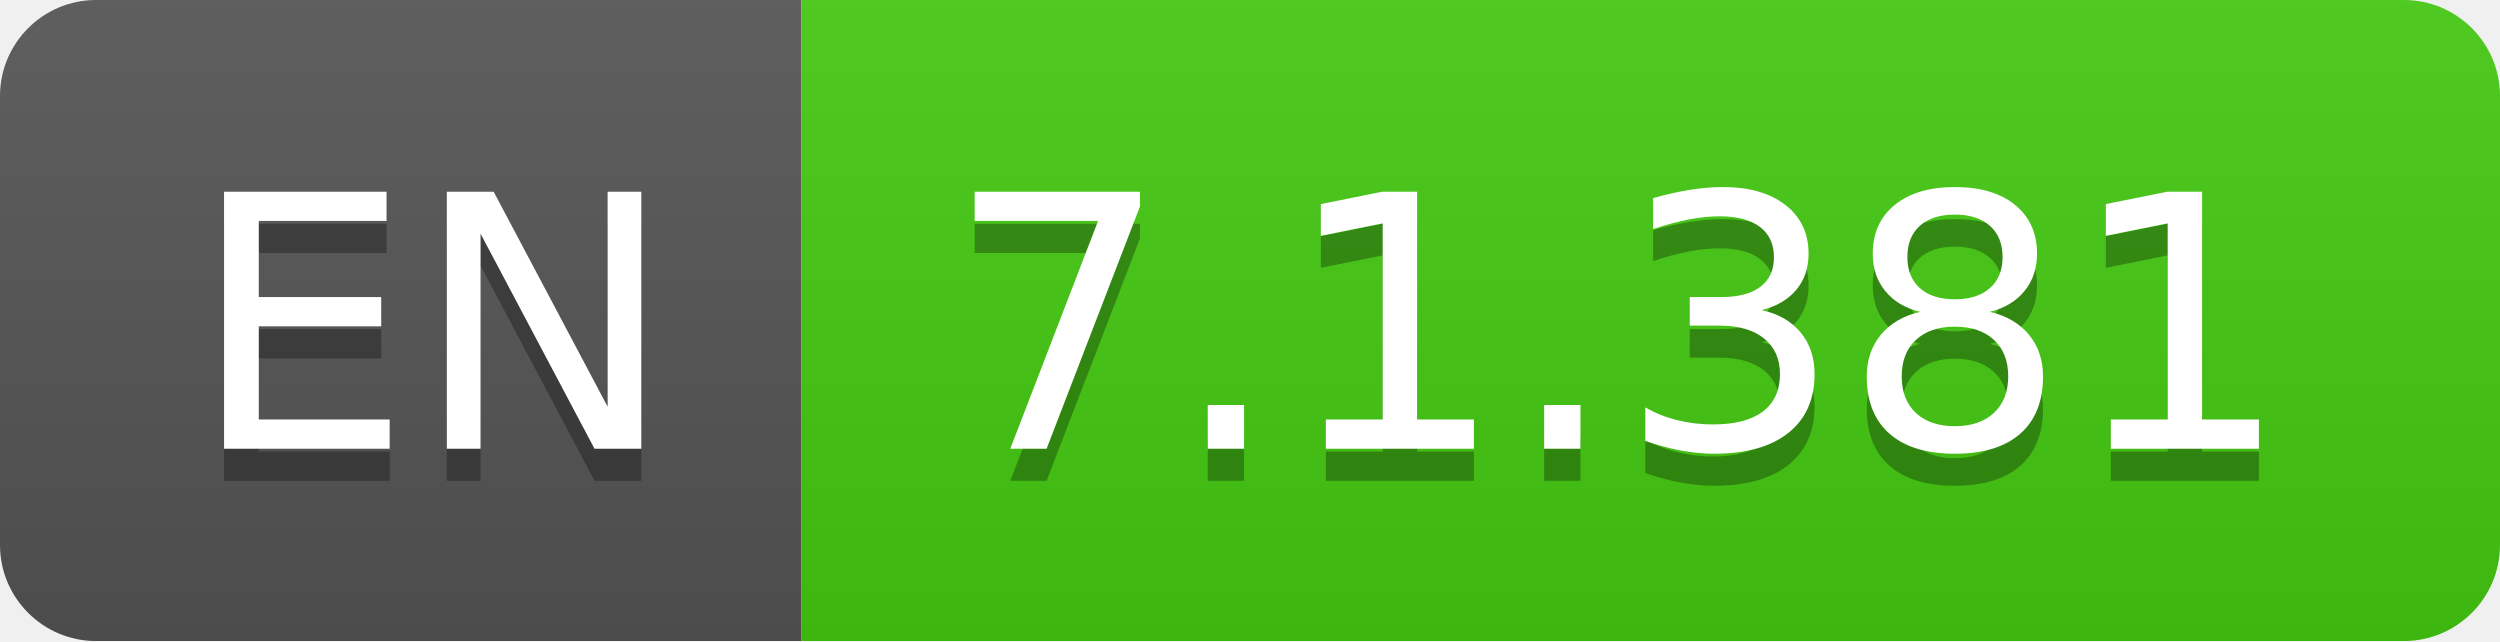
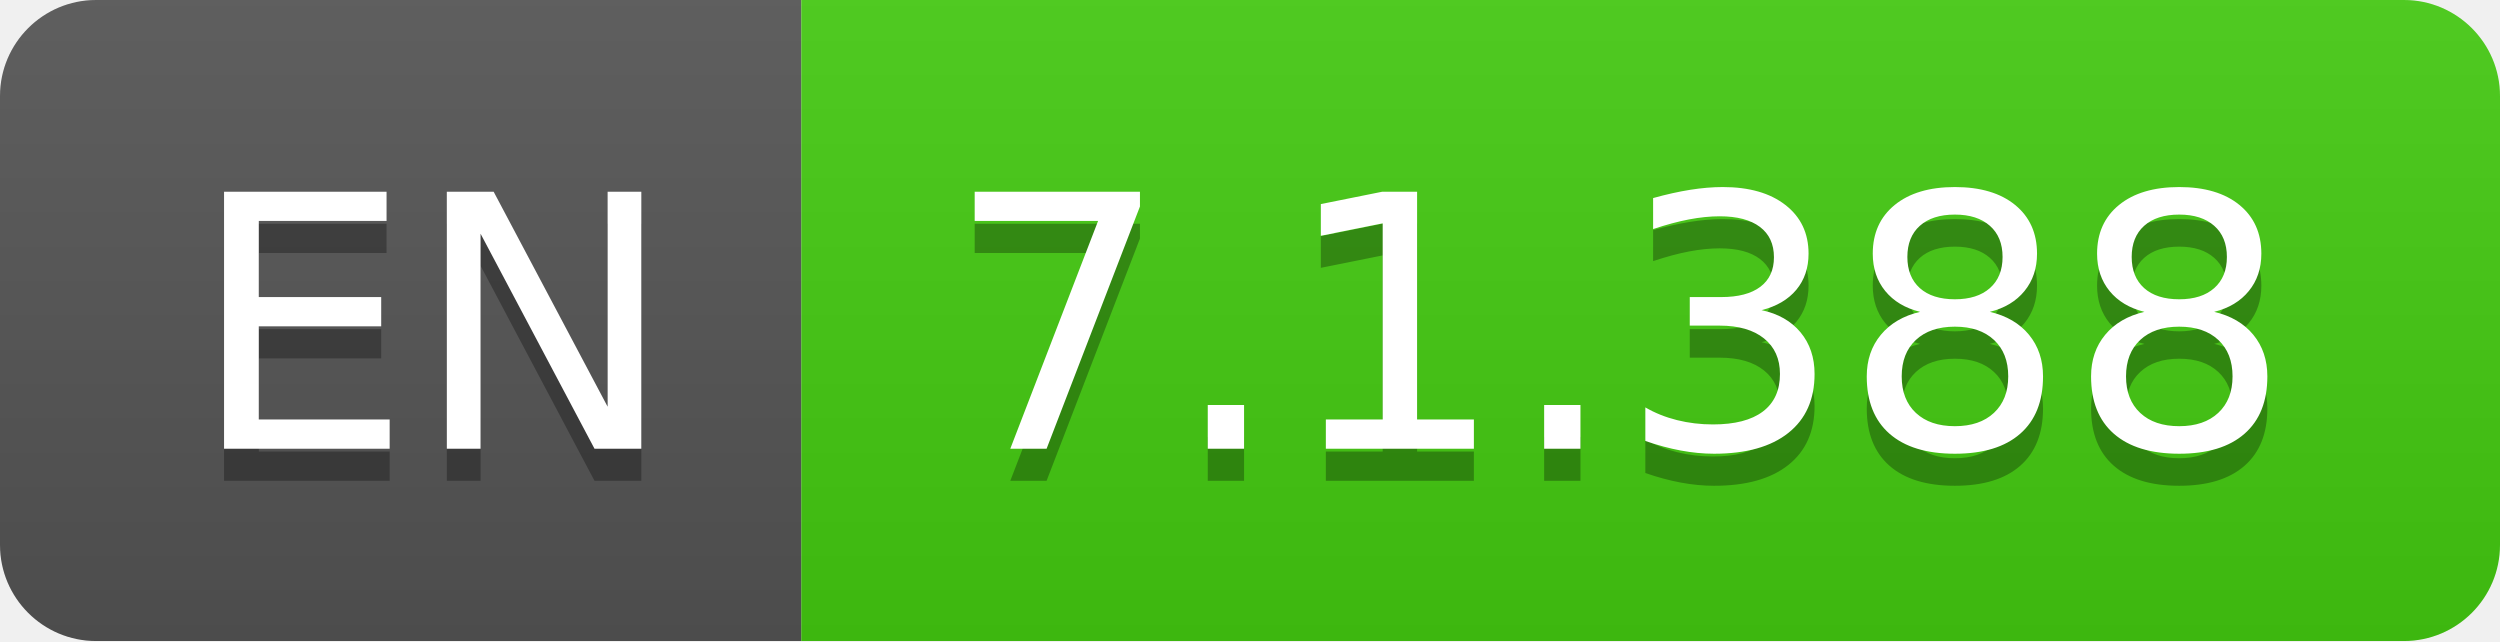
- <svg xmlns="http://www.w3.org/2000/svg" width="78" height="20" role="img" aria-label="EN: 7.1.381">
+ <svg xmlns="http://www.w3.org/2000/svg" width="78" height="20" role="img" aria-label="EN: 7.1.388">
  <linearGradient id="s" x2="0" y2="100%">
    <stop offset="0" stop-color="#bbb" stop-opacity=".1" />
    <stop offset="1" stop-opacity=".1" />
  </linearGradient>
  <clipPath id="r">
    <rect width="78" height="20" rx="3" fill="#fff" />
  </clipPath>
  <g clip-path="url(#r)">
    <rect width="25" height="20" fill="#555" />
    <rect x="25" width="53" height="20" fill="#4c1" />
    <rect width="78" height="20" fill="url(#s)" />
  </g>
  <g fill="#fff" text-anchor="middle" font-family="Verdana,Geneva,DejaVu Sans,sans-serif" text-rendering="geometricPrecision" font-size="110">
    <text aria-hidden="true" x="135" y="150" fill="#010101" fill-opacity=".3" transform="scale(.1)" textLength="150">EN</text>
    <text x="135" y="140" transform="scale(.1)" fill="#fff" textLength="150">EN</text>
-     <text aria-hidden="true" x="505" y="150" fill="#010101" fill-opacity=".3" transform="scale(.1)" textLength="430">7.1.381</text>
-     <text x="505" y="140" transform="scale(.1)" fill="#fff" textLength="430">7.1.381</text>
+     <text aria-hidden="true" x="505" y="150" fill="#010101" fill-opacity=".3" transform="scale(.1)" textLength="430">7.1.388</text>
+     <text x="505" y="140" transform="scale(.1)" fill="#fff" textLength="430">7.1.388</text>
  </g>
</svg>
